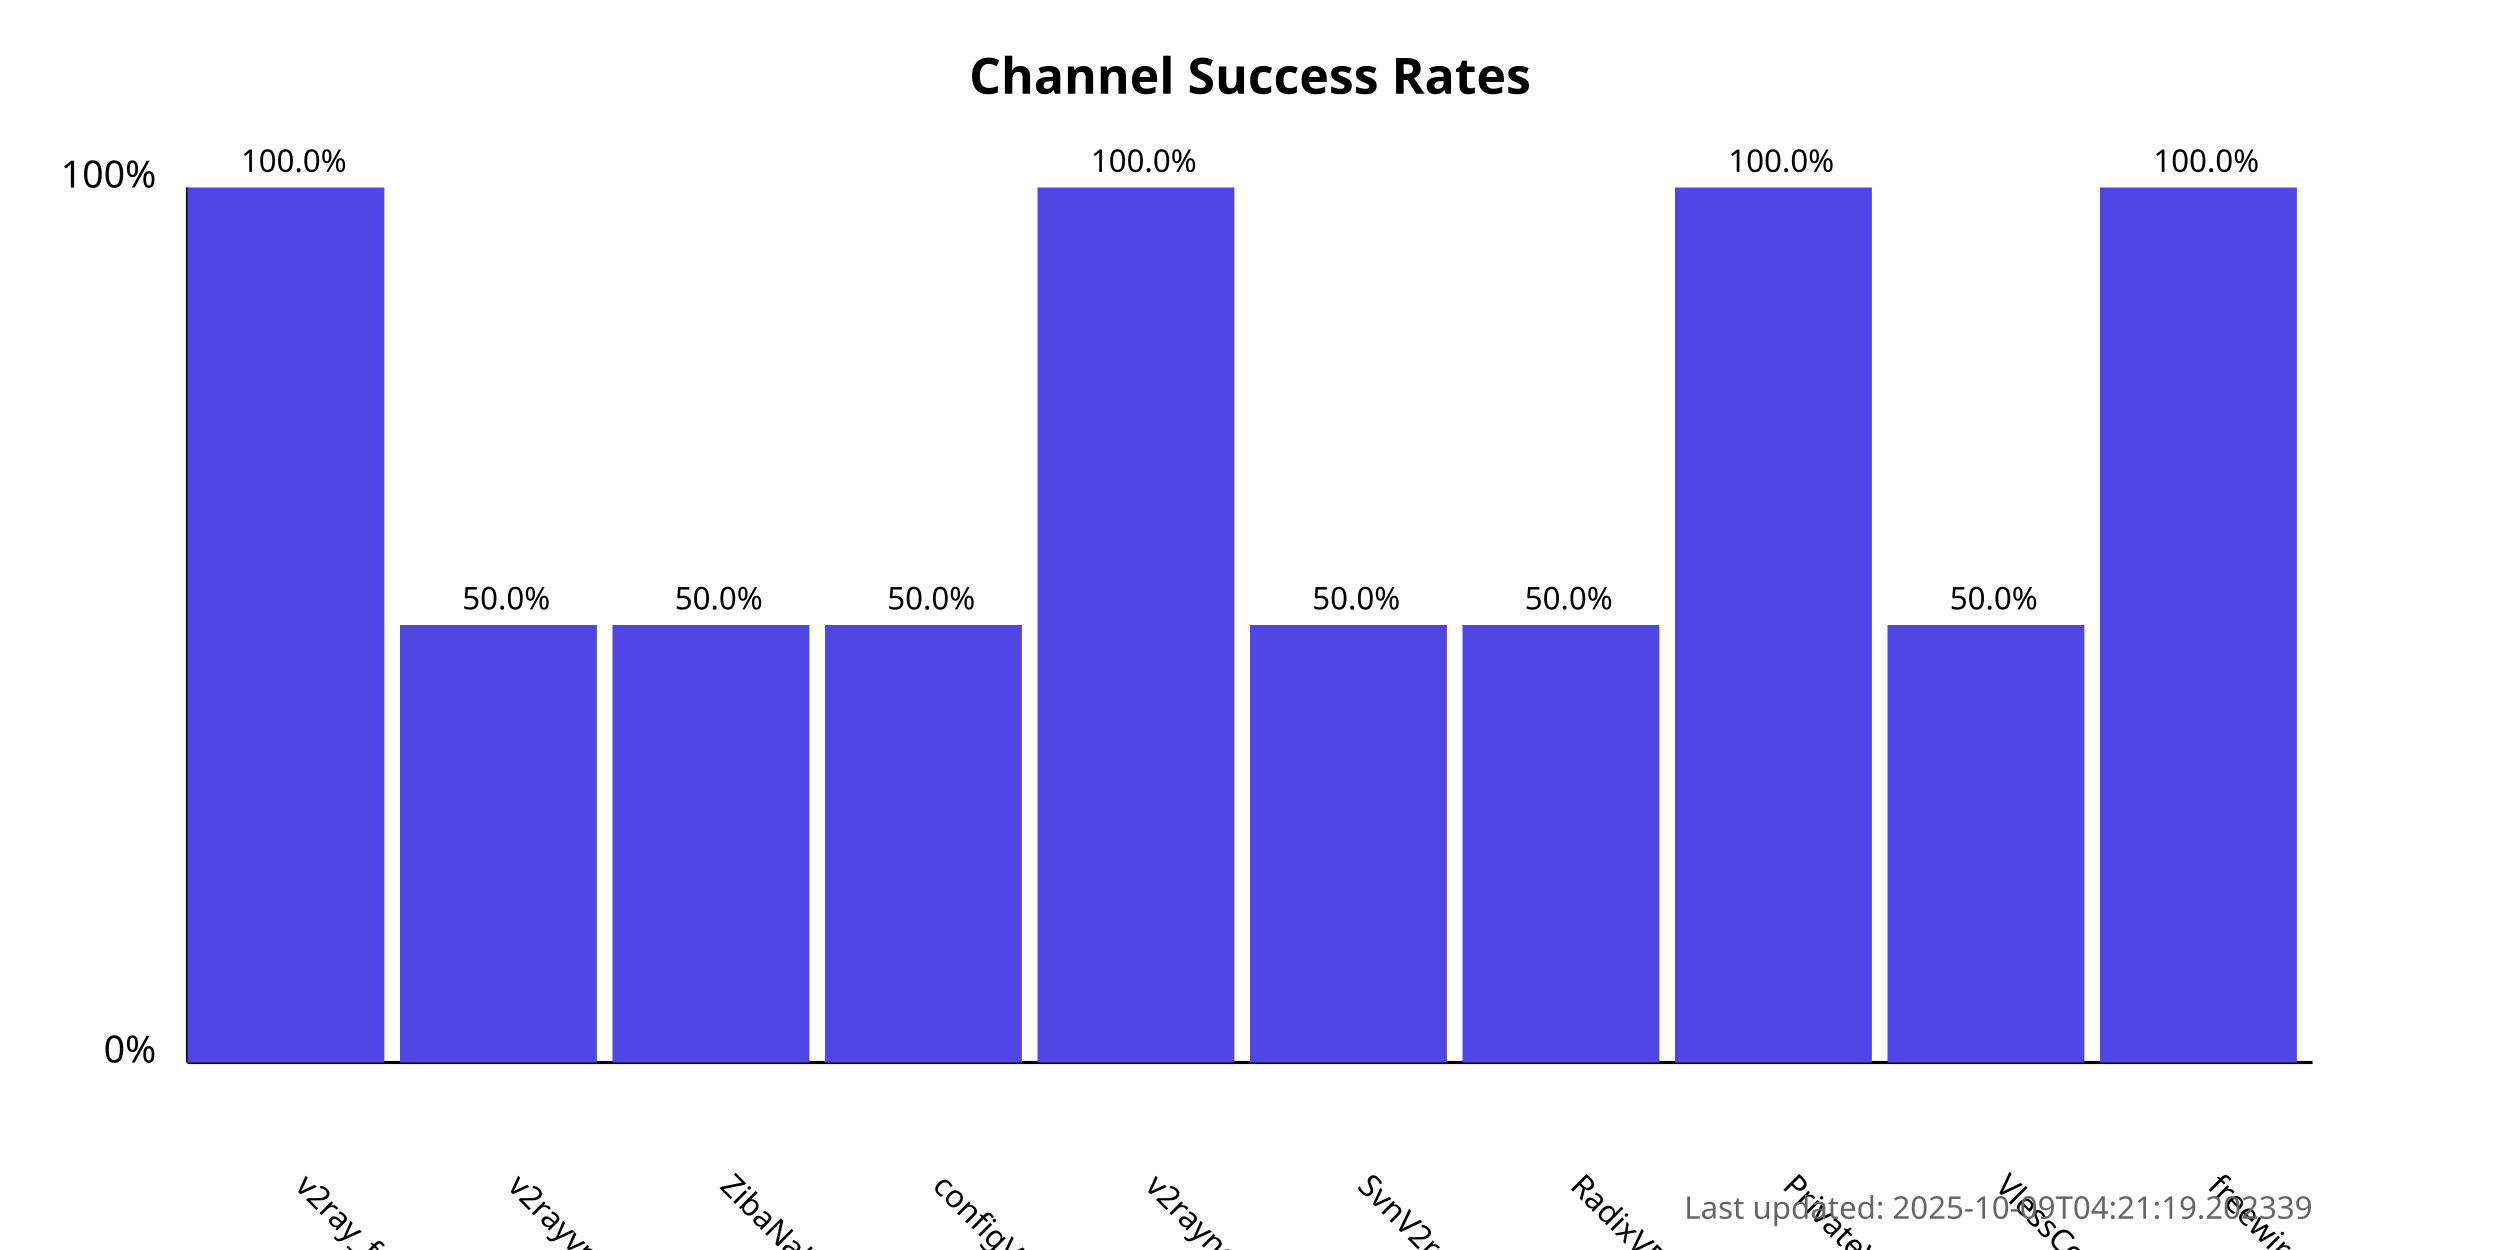
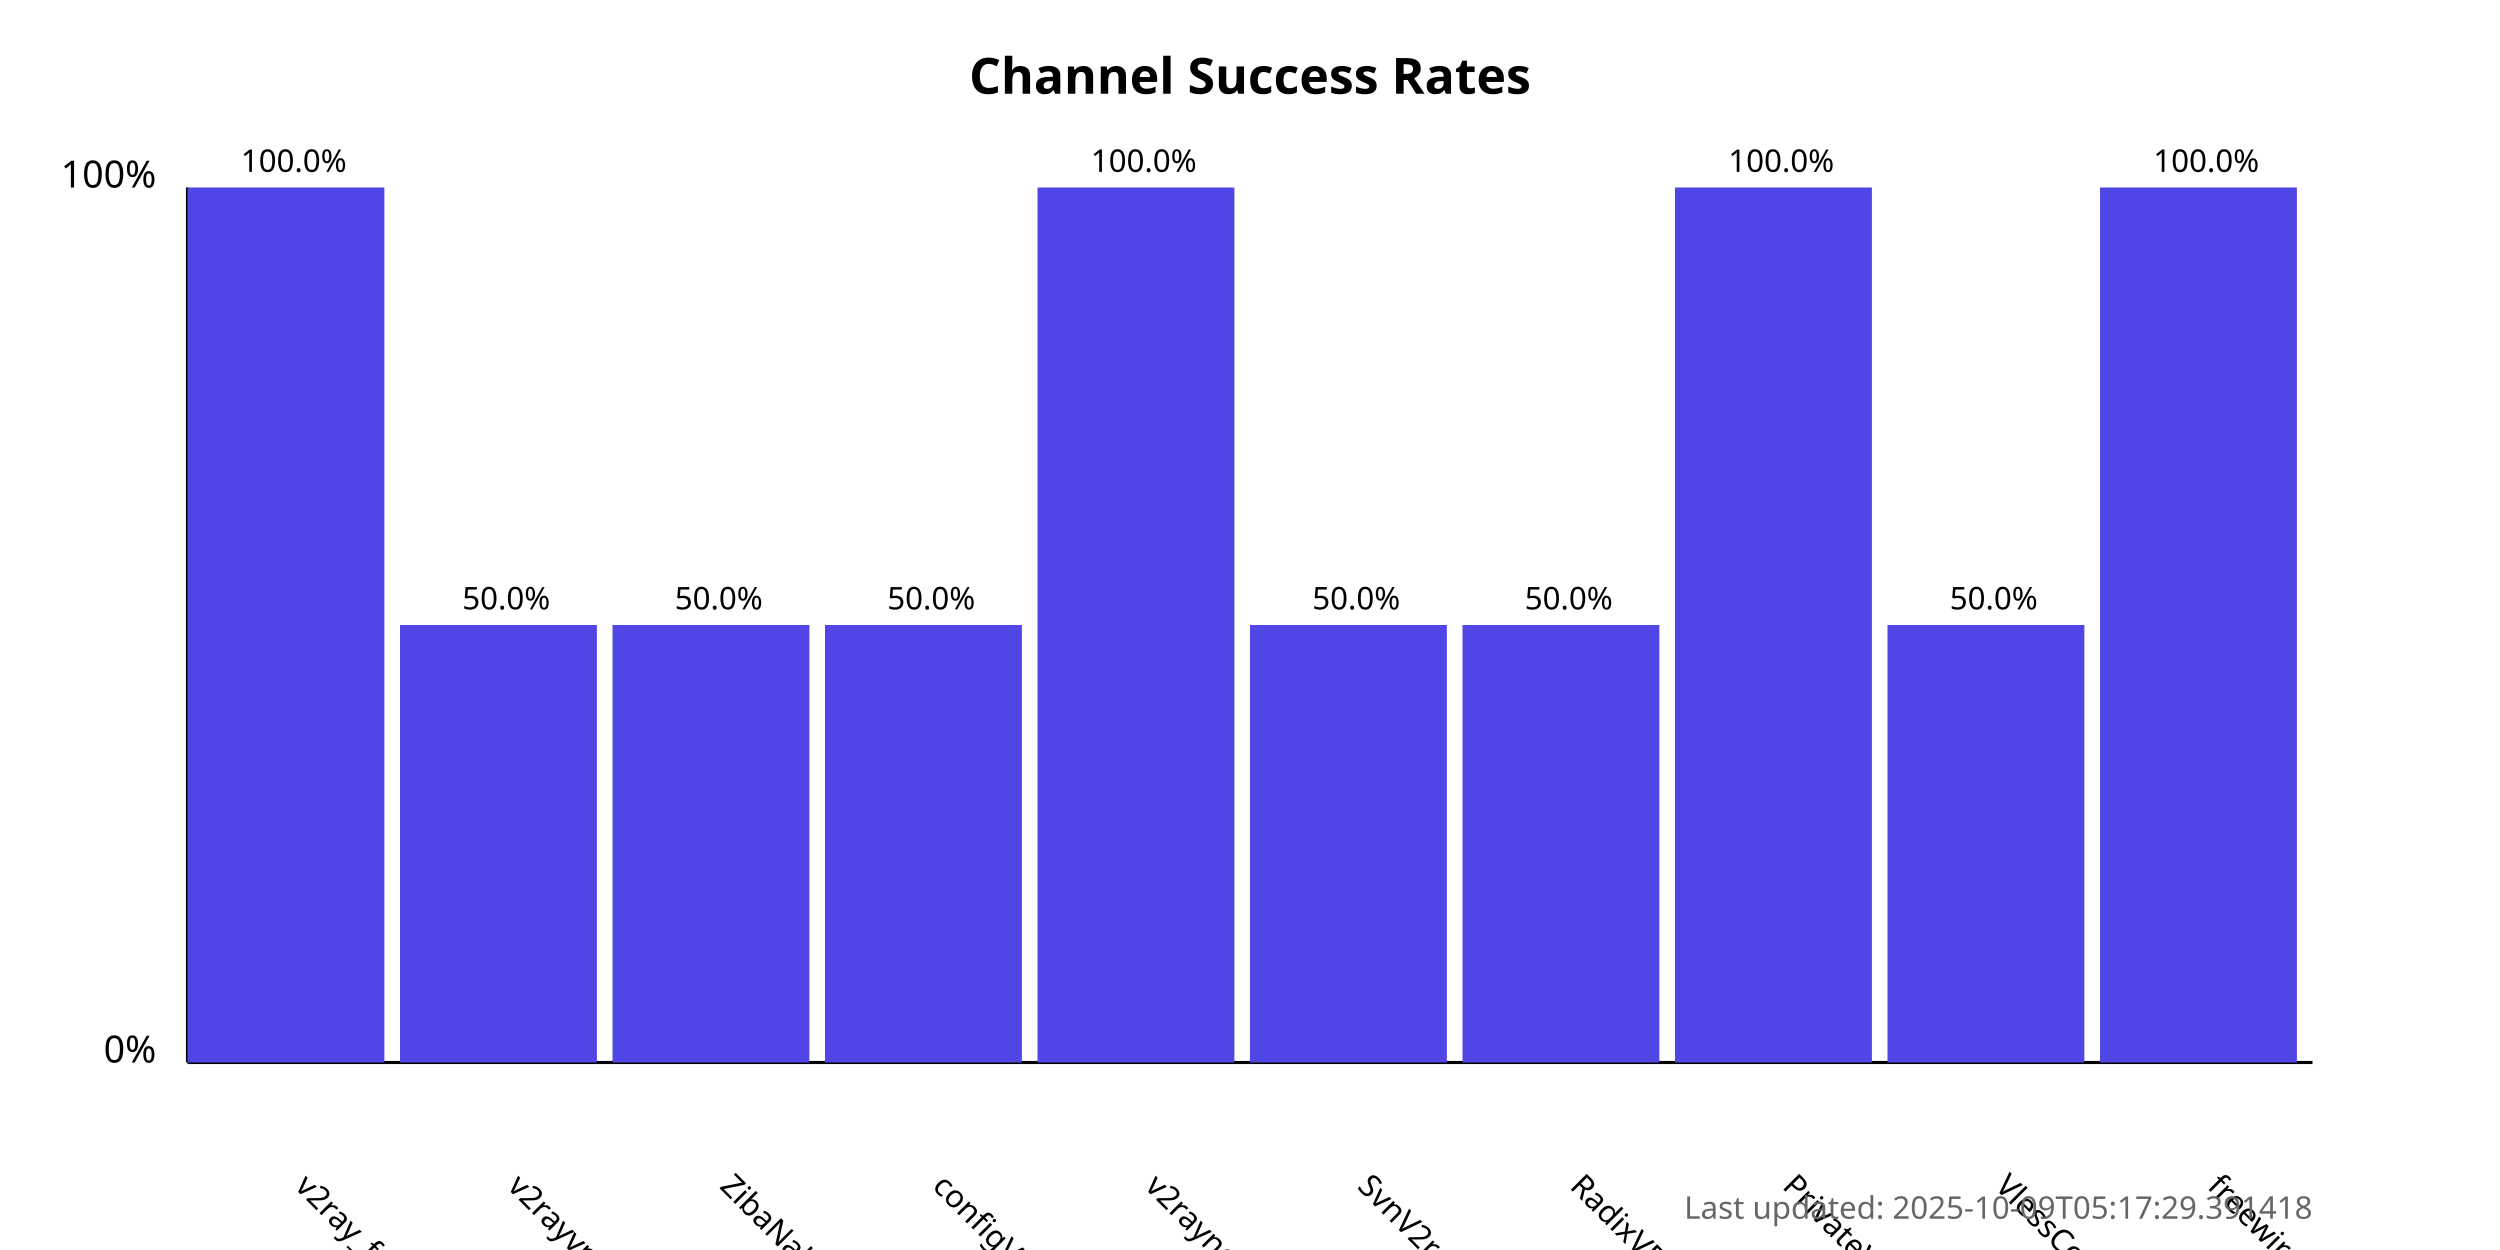
<svg xmlns="http://www.w3.org/2000/svg" width="800" height="400">
  <style>
            .chart-title { font: bold 16px sans-serif; }
            .axis-label { font: 12px sans-serif; }
            .tick-label { font: 10px sans-serif; }
            .bar { fill: #4f46e5; }
            .bar:hover { fill: #6366f1; }
            .timestamp { font: 10px sans-serif; fill: #666; }
        </style>
  <text x="400.0" y="30" text-anchor="middle" class="chart-title">
            Channel Success Rates
        </text>
  <line x1="60" y1="340" x2="60" y2="60" stroke="black" stroke-width="1" />
  <line x1="60" y1="340" x2="740" y2="340" stroke="black" stroke-width="1" />
  <text x="50" y="340" text-anchor="end" class="axis-label">0%</text>
  <text x="50" y="60" text-anchor="end" class="axis-label">100%</text>
  <g>
    <rect x="60" y="60.0" width="63.0" height="280.0" class="bar" />
    <text x="94.0" y="380" transform="rotate(45, 94.0, 380)" text-anchor="start" class="tick-label">
                v2ray_free_conf
            </text>
    <text x="94.0" y="55.0" text-anchor="middle" class="tick-label">
                100.0%
            </text>
  </g>
  <g>
    <rect x="128.0" y="200.0" width="63.0" height="140.0" class="bar" />
    <text x="162.0" y="380" transform="rotate(45, 162.0, 380)" text-anchor="start" class="tick-label">
                v2rayvpno
            </text>
    <text x="162.0" y="195.0" text-anchor="middle" class="tick-label">
                50.0%
            </text>
  </g>
  <g>
    <rect x="196.0" y="200.0" width="63.0" height="140.0" class="bar" />
    <text x="230.0" y="380" transform="rotate(45, 230.0, 380)" text-anchor="start" class="tick-label">
                ZibaNabz
            </text>
    <text x="230.0" y="195.0" text-anchor="middle" class="tick-label">
                50.0%
            </text>
  </g>
  <g>
    <rect x="264.0" y="200.0" width="63.0" height="140.0" class="bar" />
    <text x="298.0" y="380" transform="rotate(45, 298.0, 380)" text-anchor="start" class="tick-label">
                configV2rayForFree
            </text>
    <text x="298.0" y="195.0" text-anchor="middle" class="tick-label">
                50.0%
            </text>
  </g>
  <g>
    <rect x="332.0" y="60.0" width="63.0" height="280.0" class="bar" />
    <text x="366.0" y="380" transform="rotate(45, 366.0, 380)" text-anchor="start" class="tick-label">
                v2rayngvpn
            </text>
    <text x="366.0" y="55.0" text-anchor="middle" class="tick-label">
                100.0%
            </text>
  </g>
  <g>
    <rect x="400.0" y="200.0" width="63.0" height="140.0" class="bar" />
    <text x="434.0" y="380" transform="rotate(45, 434.0, 380)" text-anchor="start" class="tick-label">
                SvnV2ray
            </text>
    <text x="434.0" y="195.0" text-anchor="middle" class="tick-label">
                50.0%
            </text>
  </g>
  <g>
    <rect x="468.0" y="200.0" width="63.0" height="140.0" class="bar" />
    <text x="502.0" y="380" transform="rotate(45, 502.0, 380)" text-anchor="start" class="tick-label">
                RadixVPN
            </text>
    <text x="502.0" y="195.0" text-anchor="middle" class="tick-label">
                50.0%
            </text>
  </g>
  <g>
    <rect x="536.0" y="60.0" width="63.0" height="280.0" class="bar" />
    <text x="570.0" y="380" transform="rotate(45, 570.0, 380)" text-anchor="start" class="tick-label">
                PrivateVPNs
            </text>
    <text x="570.0" y="55.0" text-anchor="middle" class="tick-label">
                100.0%
            </text>
  </g>
  <g>
    <rect x="604.0" y="200.0" width="63.0" height="140.0" class="bar" />
    <text x="638.0" y="380" transform="rotate(45, 638.0, 380)" text-anchor="start" class="tick-label">
                VlessConfig
            </text>
    <text x="638.0" y="195.0" text-anchor="middle" class="tick-label">
                50.0%
            </text>
  </g>
  <g>
    <rect x="672.0" y="60.0" width="63.0" height="280.0" class="bar" />
    <text x="706.0" y="380" transform="rotate(45, 706.0, 380)" text-anchor="start" class="tick-label">
                freewireguard
            </text>
    <text x="706.0" y="55.0" text-anchor="middle" class="tick-label">
                100.0%
            </text>
  </g>
  <text x="740" y="390" text-anchor="end" class="timestamp">
-             Last updated: 2025-10-09T04:21:19.202339
+             Last updated: 2025-10-09T05:17:29.391418
        </text>
</svg>
